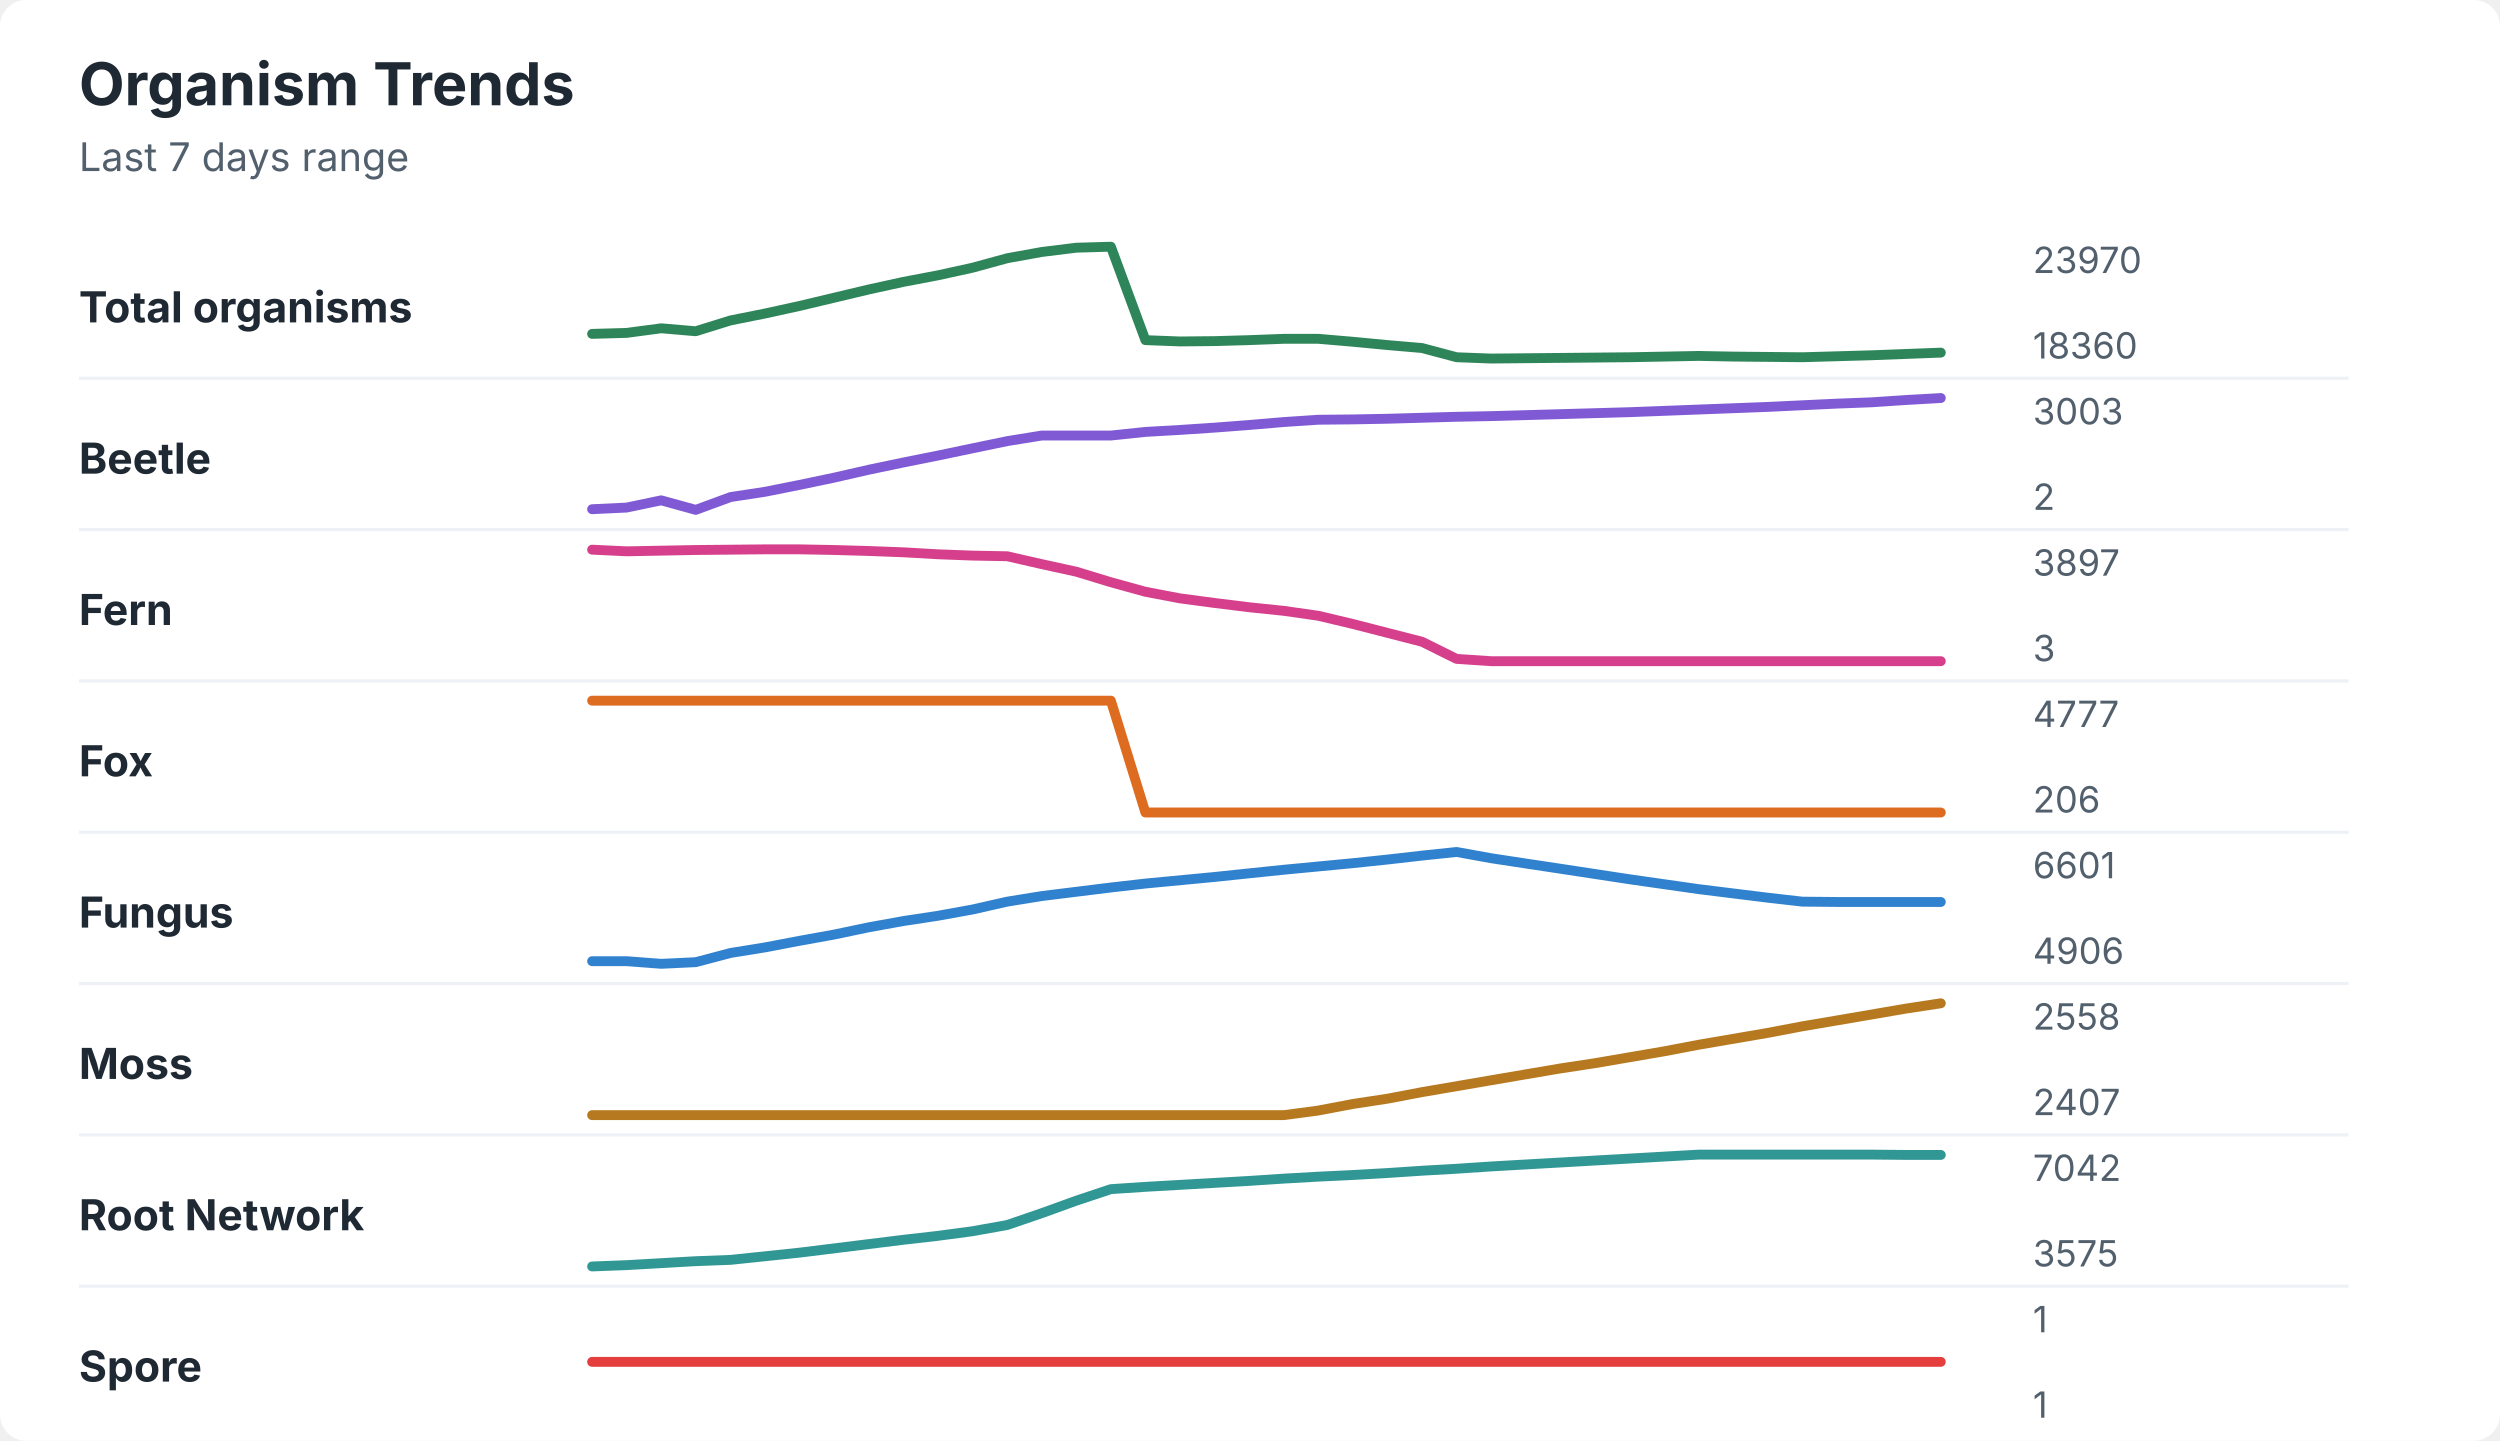
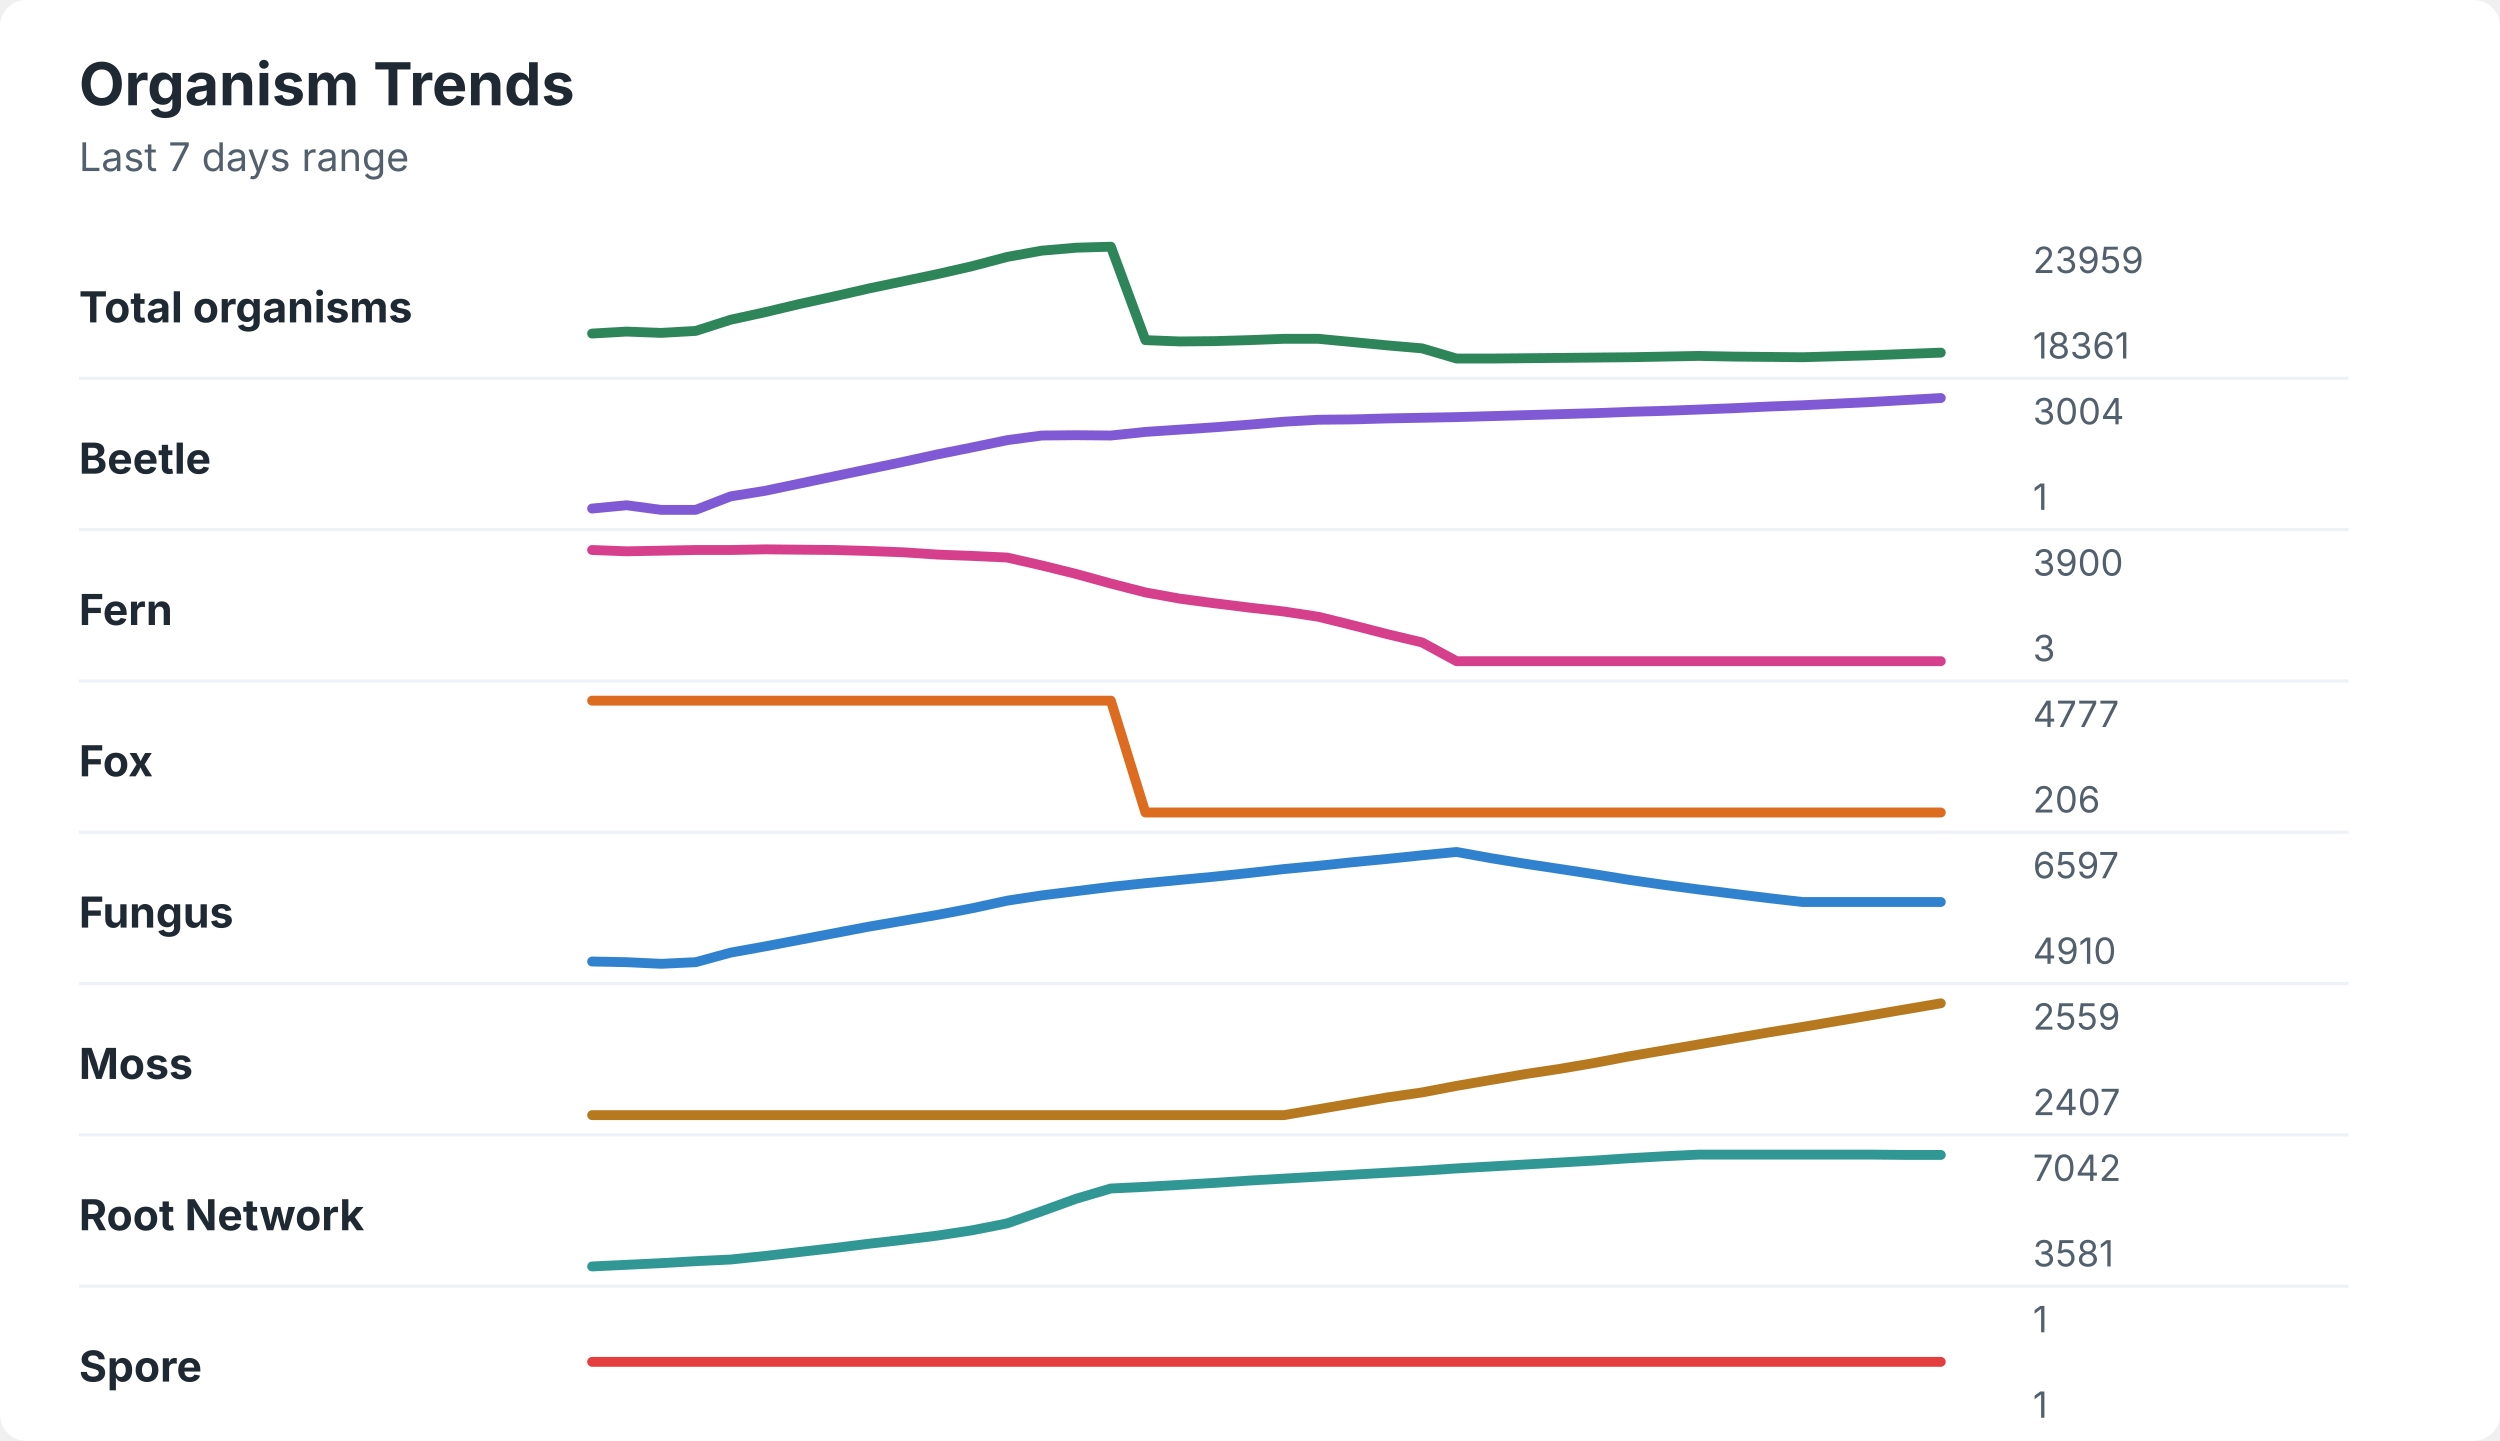
<svg xmlns="http://www.w3.org/2000/svg" width="760" height="438" viewBox="0 0 760 438" role="img" aria-labelledby="title desc">
  <rect width="760" height="438" rx="8" fill="#ffffff" />
  <style>
    text { font-family: -apple-system, BlinkMacSystemFont, "Segoe UI", sans-serif; }
    .title { font-size: 18px; font-weight: 700; fill: #1f2933; }
    .subtitle { font-size: 12px; fill: #52606d; }
    .label { font-size: 13px; font-weight: 650; fill: #1f2933; }
    .axis-value { font-size: 11px; fill: #52606d; }
    .separator { stroke: #eef2f7; stroke-width: 1; }
  </style>
  <text x="24" y="32" class="title">Organism Trends</text>
  <text x="24" y="52" class="subtitle">Last 7 days range</text>
  <text x="24" y="98" class="label">Total organisms</text>
-   <polyline points="180.0,101.5 190.5,101.2 201.0,99.8 211.5,100.7 222.1,97.4 232.6,95.3 243.1,93.0 253.6,90.5 264.1,88.0 274.6,85.7 285.1,83.7 295.6,81.4 306.2,78.5 316.7,76.6 327.2,75.3 337.7,75.0 348.2,103.4 358.7,103.8 369.2,103.7 379.7,103.4 390.3,103.0 400.8,103.0 411.3,103.9 421.8,104.9 432.3,105.8 442.8,108.6 453.3,109.0 463.8,108.9 474.4,108.8 484.9,108.7 495.4,108.6 505.9,108.4 516.4,108.2 526.9,108.4 537.4,108.5 547.9,108.6 558.5,108.3 569.0,108.0 579.5,107.6 590.0,107.2 " fill="none" stroke="#2f855a" stroke-width="3" stroke-linecap="round" stroke-linejoin="round" />
-   <text x="618" y="83" class="axis-value">23970</text>
-   <text x="618" y="109" class="axis-value">18360</text>
+   <polyline points="180.0,101.4 190.5,100.8 201.0,101.2 211.5,100.6 222.1,97.2 232.6,94.9 243.1,92.4 253.6,90.1 264.1,87.7 274.6,85.5 285.1,83.3 295.6,80.9 306.2,78.1 316.7,76.2 327.2,75.3 337.7,75.0 348.2,103.4 358.7,103.8 369.2,103.7 379.7,103.4 390.3,103.0 400.8,103.0 411.3,104.0 421.8,105.0 432.3,105.9 442.8,109.0 453.3,109.0 463.8,108.9 474.4,108.8 484.9,108.7 495.4,108.6 505.9,108.4 516.4,108.2 526.9,108.4 537.4,108.5 547.9,108.6 558.5,108.3 569.0,108.0 579.5,107.6 590.0,107.2 " fill="none" stroke="#2f855a" stroke-width="3" stroke-linecap="round" stroke-linejoin="round" />
+   <text x="618" y="83" class="axis-value">23959</text>
+   <text x="618" y="109" class="axis-value">18361</text>
  <line x1="24" y1="115.0" x2="714" y2="115.0" class="separator" />
  <text x="24" y="144" class="label">Beetle</text>
-   <polyline points="180.0,154.8 190.5,154.3 201.0,152.1 211.5,155.0 222.1,151.1 232.6,149.5 243.1,147.4 253.6,145.2 264.1,142.8 274.6,140.6 285.1,138.5 295.6,136.3 306.2,134.1 316.7,132.4 327.2,132.4 337.7,132.4 348.2,131.3 358.7,130.7 369.2,130.0 379.7,129.2 390.3,128.3 400.8,127.6 411.3,127.5 421.8,127.3 432.3,127.0 442.8,126.7 453.3,126.5 463.8,126.2 474.4,125.9 484.9,125.6 495.4,125.3 505.9,124.9 516.4,124.5 526.9,124.1 537.4,123.7 547.9,123.2 558.5,122.7 569.0,122.3 579.5,121.6 590.0,121.0 " fill="none" stroke="#805ad5" stroke-width="3" stroke-linecap="round" stroke-linejoin="round" />
-   <text x="618" y="129" class="axis-value">3003</text>
-   <text x="618" y="155" class="axis-value">2</text>
+   <polyline points="180.0,154.6 190.5,153.6 201.0,155.0 211.5,155.0 222.1,150.9 232.6,149.2 243.1,147.0 253.6,144.8 264.1,142.6 274.6,140.4 285.1,138.1 295.6,136.0 306.2,133.8 316.7,132.4 327.2,132.3 337.7,132.4 348.2,131.3 358.7,130.6 369.2,129.9 379.7,129.1 390.3,128.2 400.8,127.6 411.3,127.5 421.8,127.2 432.3,127.0 442.8,126.8 453.3,126.5 463.8,126.2 474.4,125.9 484.9,125.6 495.4,125.2 505.9,124.9 516.4,124.5 526.9,124.1 537.4,123.6 547.9,123.2 558.5,122.7 569.0,122.2 579.5,121.6 590.0,121.0 " fill="none" stroke="#805ad5" stroke-width="3" stroke-linecap="round" stroke-linejoin="round" />
+   <text x="618" y="129" class="axis-value">3004</text>
+   <text x="618" y="155" class="axis-value">1</text>
  <line x1="24" y1="161.0" x2="714" y2="161.0" class="separator" />
  <text x="24" y="190" class="label">Fern</text>
-   <polyline points="180.0,167.1 190.5,167.6 201.0,167.4 211.5,167.2 222.1,167.1 232.6,167.0 243.1,167.0 253.6,167.2 264.1,167.5 274.6,167.9 285.1,168.5 295.6,168.9 306.2,169.1 316.7,171.5 327.2,173.8 337.7,177.0 348.2,179.9 358.7,181.9 369.2,183.3 379.7,184.6 390.3,185.7 400.8,187.2 411.3,189.7 421.8,192.4 432.3,195.1 442.8,200.3 453.3,201.0 463.8,201.0 474.4,201.0 484.9,201.0 495.4,201.0 505.9,201.0 516.4,201.0 526.9,201.0 537.4,201.0 547.9,201.0 558.5,201.0 569.0,201.0 579.5,201.0 590.0,201.0 " fill="none" stroke="#d53f8c" stroke-width="3" stroke-linecap="round" stroke-linejoin="round" />
-   <text x="618" y="175" class="axis-value">3897</text>
+   <polyline points="180.0,167.2 190.5,167.6 201.0,167.4 211.5,167.2 222.1,167.2 232.6,167.0 243.1,167.1 253.6,167.2 264.1,167.5 274.6,167.9 285.1,168.6 295.6,169.0 306.2,169.5 316.7,171.9 327.2,174.5 337.7,177.4 348.2,180.1 358.7,182.0 369.2,183.4 379.7,184.7 390.3,185.9 400.8,187.5 411.3,190.1 421.8,192.8 432.3,195.3 442.8,201.0 453.3,201.0 463.8,201.0 474.4,201.0 484.9,201.0 495.4,201.0 505.9,201.0 516.4,201.0 526.9,201.0 537.4,201.0 547.9,201.0 558.5,201.0 569.0,201.0 579.5,201.0 590.0,201.0 " fill="none" stroke="#d53f8c" stroke-width="3" stroke-linecap="round" stroke-linejoin="round" />
+   <text x="618" y="175" class="axis-value">3900</text>
  <text x="618" y="201" class="axis-value">3</text>
  <line x1="24" y1="207.0" x2="714" y2="207.0" class="separator" />
  <text x="24" y="236" class="label">Fox</text>
  <polyline points="180.0,213.0 190.5,213.0 201.0,213.0 211.5,213.0 222.1,213.0 232.6,213.0 243.1,213.0 253.6,213.0 264.1,213.0 274.6,213.0 285.1,213.0 295.6,213.0 306.2,213.0 316.7,213.0 327.2,213.0 337.7,213.0 348.2,247.0 358.7,247.0 369.2,247.0 379.7,247.0 390.3,247.0 400.8,247.0 411.3,247.0 421.8,247.0 432.3,247.0 442.8,247.0 453.3,247.0 463.8,247.0 474.4,247.0 484.9,247.0 495.4,247.0 505.9,247.0 516.4,247.0 526.9,247.0 537.4,247.0 547.9,247.0 558.5,247.0 569.0,247.0 579.5,247.0 590.0,247.0 " fill="none" stroke="#dd6b20" stroke-width="3" stroke-linecap="round" stroke-linejoin="round" />
  <text x="618" y="221" class="axis-value">4777</text>
  <text x="618" y="247" class="axis-value">206</text>
  <line x1="24" y1="253.0" x2="714" y2="253.0" class="separator" />
  <text x="24" y="282" class="label">Fungus</text>
-   <polyline points="180.0,292.2 190.5,292.2 201.0,293.0 211.5,292.5 222.1,289.7 232.6,288.0 243.1,286.0 253.6,284.1 264.1,281.9 274.6,280.0 285.1,278.4 295.6,276.5 306.2,274.1 316.7,272.4 327.2,271.1 337.7,269.8 348.2,268.6 358.7,267.6 369.2,266.6 379.7,265.5 390.3,264.4 400.8,263.4 411.3,262.4 421.8,261.3 432.3,260.1 442.8,259.0 453.3,260.9 463.8,262.5 474.4,264.1 484.9,265.7 495.4,267.3 505.9,268.8 516.4,270.3 526.9,271.6 537.4,272.9 547.9,274.1 558.5,274.2 569.0,274.2 579.5,274.2 590.0,274.2 " fill="none" stroke="#3182ce" stroke-width="3" stroke-linecap="round" stroke-linejoin="round" />
-   <text x="618" y="267" class="axis-value">6601</text>
-   <text x="618" y="293" class="axis-value">4906</text>
+   <polyline points="180.0,292.3 190.5,292.5 201.0,293.0 211.5,292.5 222.1,289.6 232.6,287.7 243.1,285.7 253.6,283.7 264.1,281.7 274.6,279.9 285.1,278.1 295.6,276.1 306.2,273.8 316.7,272.2 327.2,270.9 337.7,269.6 348.2,268.5 358.7,267.5 369.2,266.5 379.7,265.4 390.3,264.2 400.8,263.2 411.3,262.1 421.8,261.1 432.3,260.0 442.8,259.0 453.3,260.9 463.8,262.6 474.4,264.2 484.9,265.8 495.4,267.5 505.9,269.0 516.4,270.4 526.9,271.7 537.4,273.0 547.9,274.2 558.5,274.2 569.0,274.2 579.5,274.2 590.0,274.2 " fill="none" stroke="#3182ce" stroke-width="3" stroke-linecap="round" stroke-linejoin="round" />
+   <text x="618" y="267" class="axis-value">6597</text>
+   <text x="618" y="293" class="axis-value">4910</text>
  <line x1="24" y1="299.0" x2="714" y2="299.0" class="separator" />
  <text x="24" y="328" class="label">Moss</text>
-   <polyline points="180.0,339.0 190.5,339.0 201.0,339.0 211.5,339.0 222.1,339.0 232.6,339.0 243.1,339.0 253.6,339.0 264.1,339.0 274.6,339.0 285.1,339.0 295.6,339.0 306.2,339.0 316.7,339.0 327.2,339.0 337.7,339.0 348.2,339.0 358.7,339.0 369.2,339.0 379.7,339.0 390.3,339.0 400.8,337.6 411.3,335.6 421.8,334.0 432.3,332.0 442.8,330.2 453.3,328.4 463.8,326.6 474.4,324.8 484.9,323.2 495.4,321.4 505.9,319.6 516.4,317.6 526.9,315.8 537.4,314.0 547.9,312.0 558.5,310.2 569.0,308.4 579.5,306.6 590.0,305.0 " fill="none" stroke="#b7791f" stroke-width="3" stroke-linecap="round" stroke-linejoin="round" />
-   <text x="618" y="313" class="axis-value">2558</text>
+   <polyline points="180.0,339.0 190.5,339.0 201.0,339.0 211.5,339.0 222.1,339.0 232.6,339.0 243.1,339.0 253.6,339.0 264.1,339.0 274.6,339.0 285.1,339.0 295.6,339.0 306.2,339.0 316.7,339.0 327.2,339.0 337.7,339.0 348.2,339.0 358.7,339.0 369.2,339.0 379.7,339.0 390.3,339.0 400.8,337.2 411.3,335.4 421.8,333.6 432.3,332.1 442.8,330.1 453.3,328.3 463.8,326.5 474.4,324.9 484.9,323.1 495.4,321.1 505.9,319.3 516.4,317.5 526.9,315.7 537.4,313.9 547.9,312.2 558.5,310.4 569.0,308.6 579.5,306.8 590.0,305.0 " fill="none" stroke="#b7791f" stroke-width="3" stroke-linecap="round" stroke-linejoin="round" />
+   <text x="618" y="313" class="axis-value">2559</text>
  <text x="618" y="339" class="axis-value">2407</text>
  <line x1="24" y1="345.0" x2="714" y2="345.0" class="separator" />
  <text x="24" y="374" class="label">Root Network</text>
-   <polyline points="180.0,385.0 190.5,384.6 201.0,384.0 211.5,383.4 222.1,383.0 232.6,381.9 243.1,380.8 253.6,379.5 264.1,378.2 274.6,376.9 285.1,375.7 295.6,374.3 306.2,372.4 316.7,368.8 327.2,365.0 337.7,361.5 348.2,360.8 358.7,360.2 369.2,359.6 379.7,359.0 390.3,358.3 400.8,357.7 411.3,357.2 421.8,356.6 432.3,355.9 442.8,355.3 453.3,354.6 463.8,354.0 474.4,353.4 484.9,352.8 495.4,352.2 505.9,351.6 516.4,351.0 526.9,351.0 537.4,351.0 547.9,351.0 558.5,351.0 569.0,351.0 579.5,351.1 590.0,351.1 " fill="none" stroke="#319795" stroke-width="3" stroke-linecap="round" stroke-linejoin="round" />
+   <polyline points="180.0,385.0 190.5,384.5 201.0,384.0 211.5,383.4 222.1,382.9 232.6,381.8 243.1,380.6 253.6,379.4 264.1,378.1 274.6,376.9 285.1,375.6 295.6,374.0 306.2,371.9 316.7,368.2 327.2,364.4 337.7,361.3 348.2,360.8 358.7,360.2 369.2,359.6 379.7,358.9 390.3,358.3 400.8,357.7 411.3,357.1 421.8,356.5 432.3,355.9 442.8,355.2 453.3,354.6 463.8,354.0 474.4,353.4 484.9,352.8 495.4,352.1 505.9,351.5 516.4,351.0 526.9,351.0 537.4,351.0 547.9,351.0 558.5,351.0 569.0,351.0 579.5,351.1 590.0,351.1 " fill="none" stroke="#319795" stroke-width="3" stroke-linecap="round" stroke-linejoin="round" />
  <text x="618" y="359" class="axis-value">7042</text>
-   <text x="618" y="385" class="axis-value">3575</text>
+   <text x="618" y="385" class="axis-value">3581</text>
  <line x1="24" y1="391.0" x2="714" y2="391.0" class="separator" />
  <text x="24" y="420" class="label">Spore</text>
  <polyline points="180.0,414.0 190.5,414.0 201.0,414.0 211.5,414.0 222.1,414.0 232.6,414.0 243.1,414.0 253.6,414.0 264.1,414.0 274.6,414.0 285.1,414.0 295.6,414.0 306.2,414.0 316.7,414.0 327.2,414.0 337.7,414.0 348.2,414.0 358.7,414.0 369.2,414.0 379.7,414.0 390.3,414.0 400.8,414.0 411.3,414.0 421.8,414.0 432.3,414.0 442.8,414.0 453.3,414.0 463.8,414.0 474.4,414.0 484.9,414.0 495.4,414.0 505.9,414.0 516.4,414.0 526.9,414.0 537.4,414.0 547.9,414.0 558.5,414.0 569.0,414.0 579.5,414.0 590.0,414.0 " fill="none" stroke="#e53e3e" stroke-width="3" stroke-linecap="round" stroke-linejoin="round" />
  <text x="618" y="405" class="axis-value">1</text>
  <text x="618" y="431" class="axis-value">1</text>
</svg>
